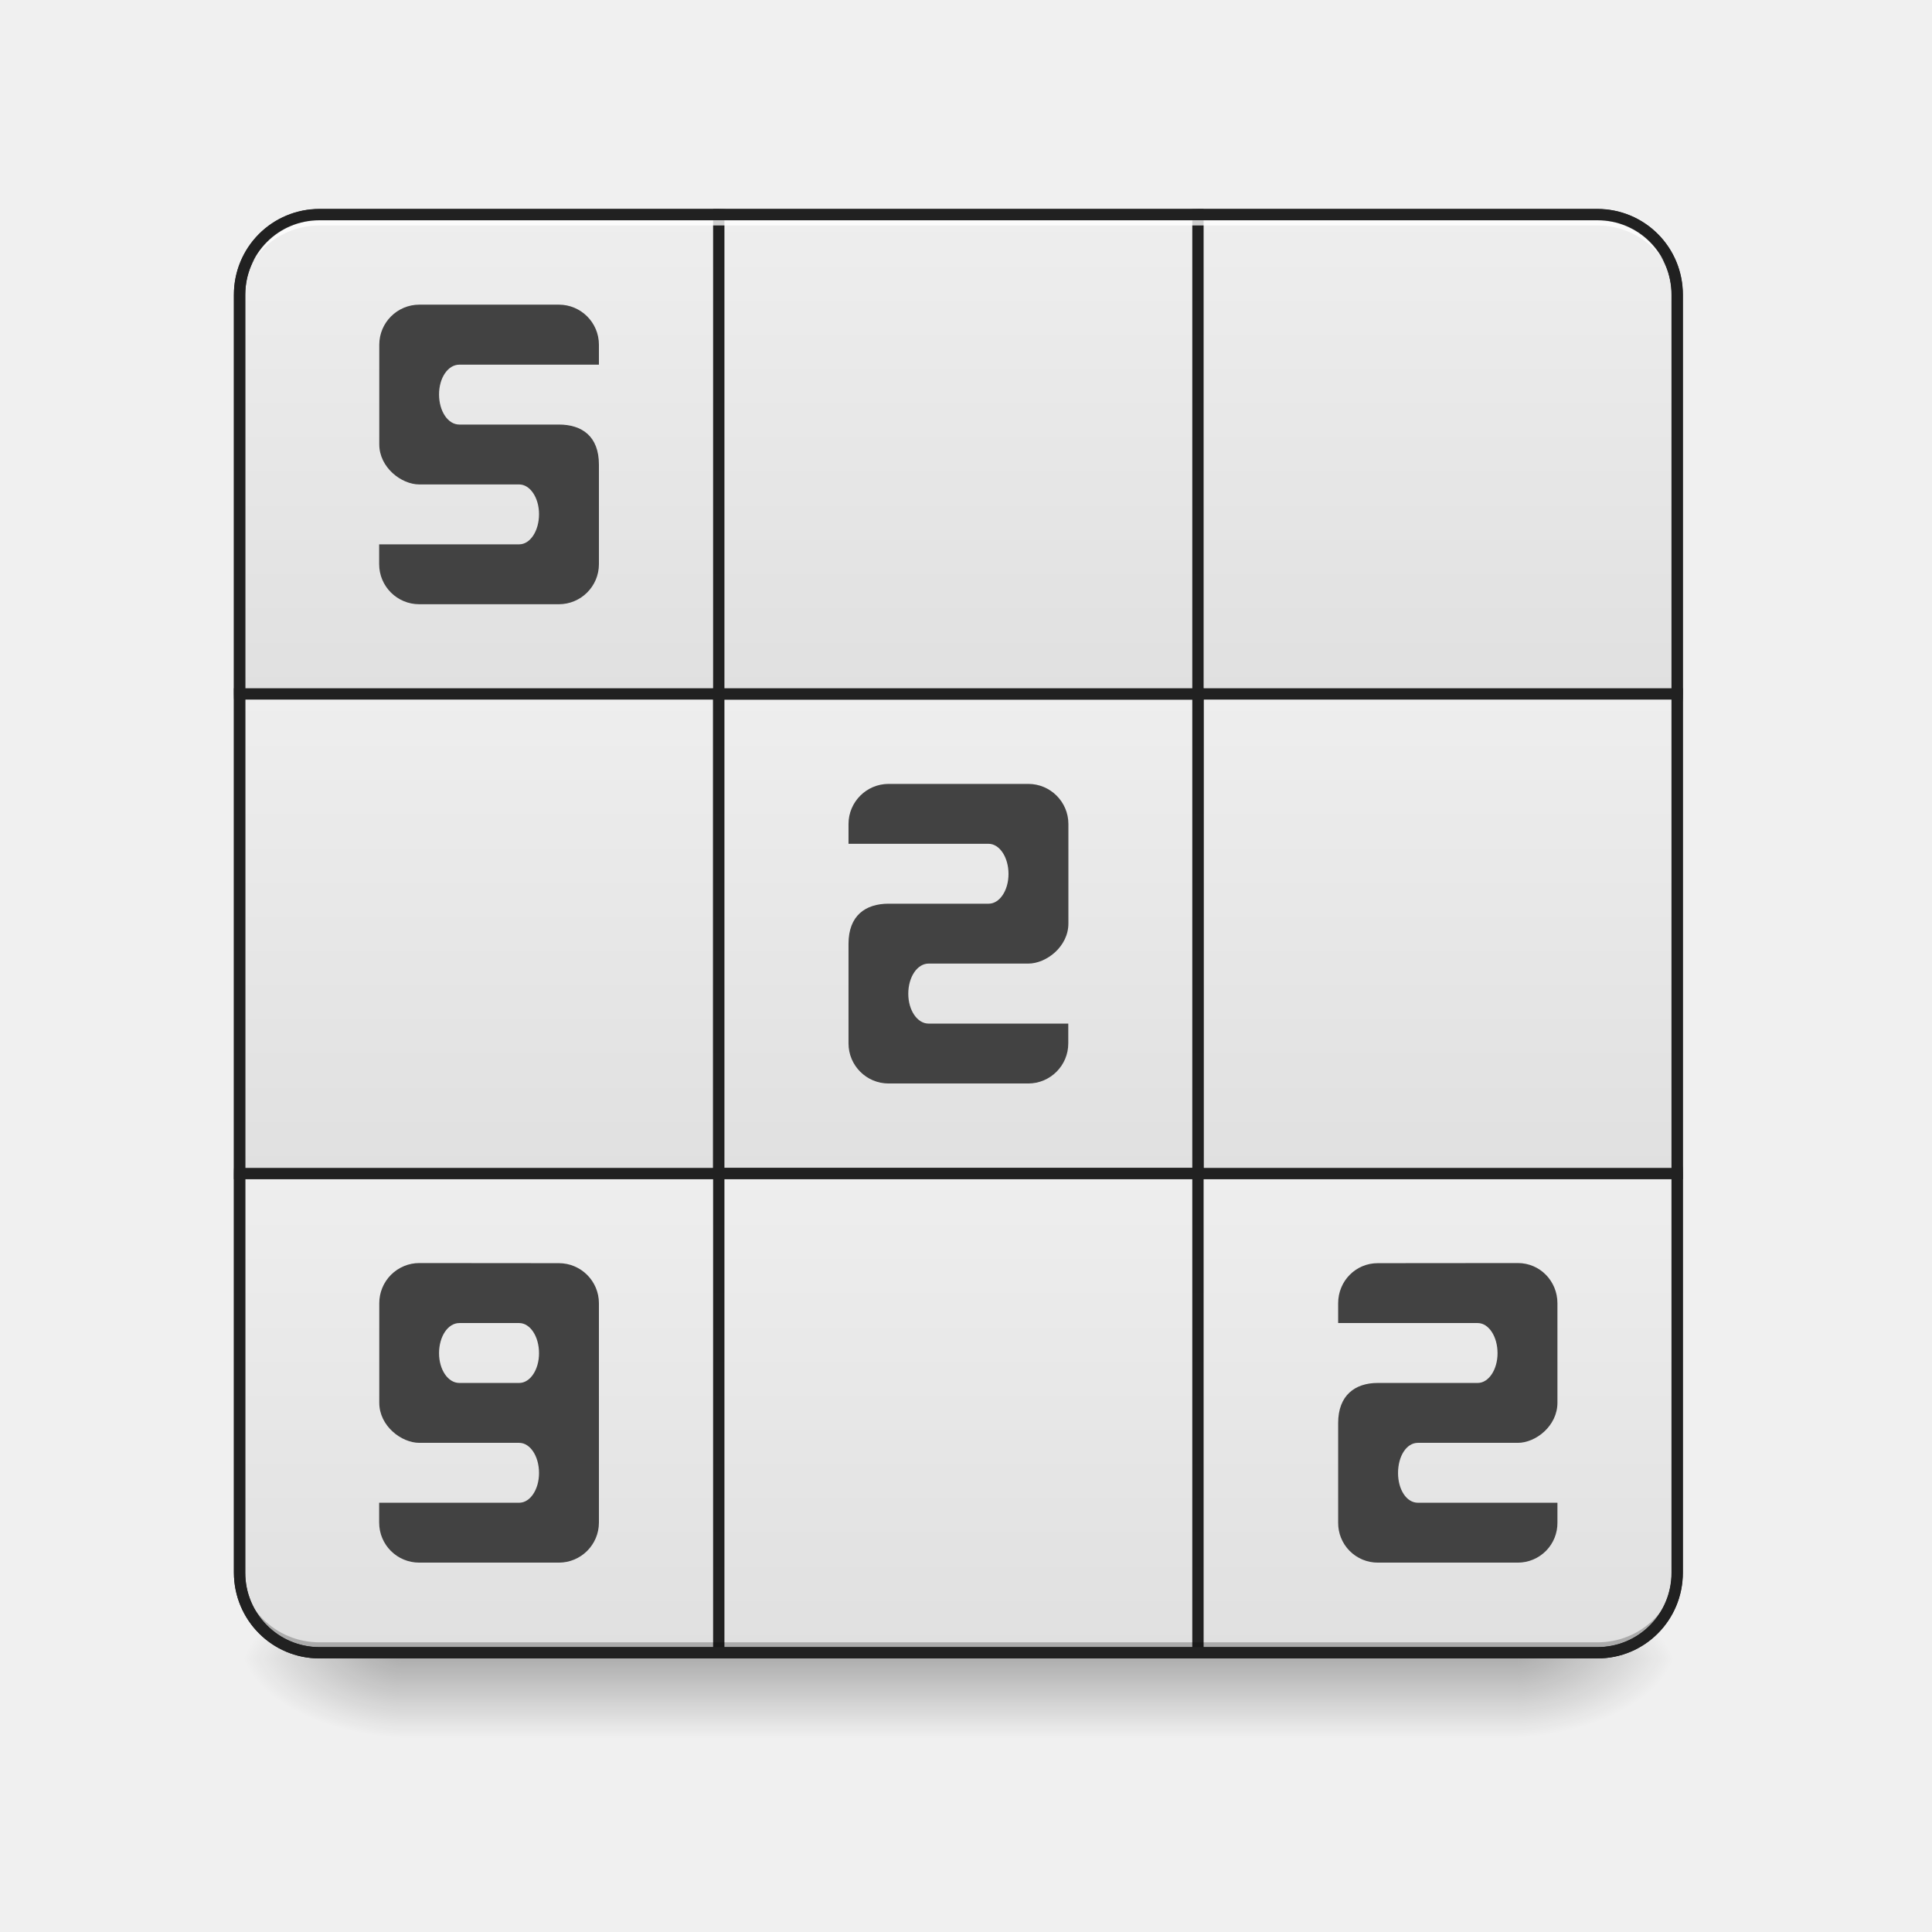
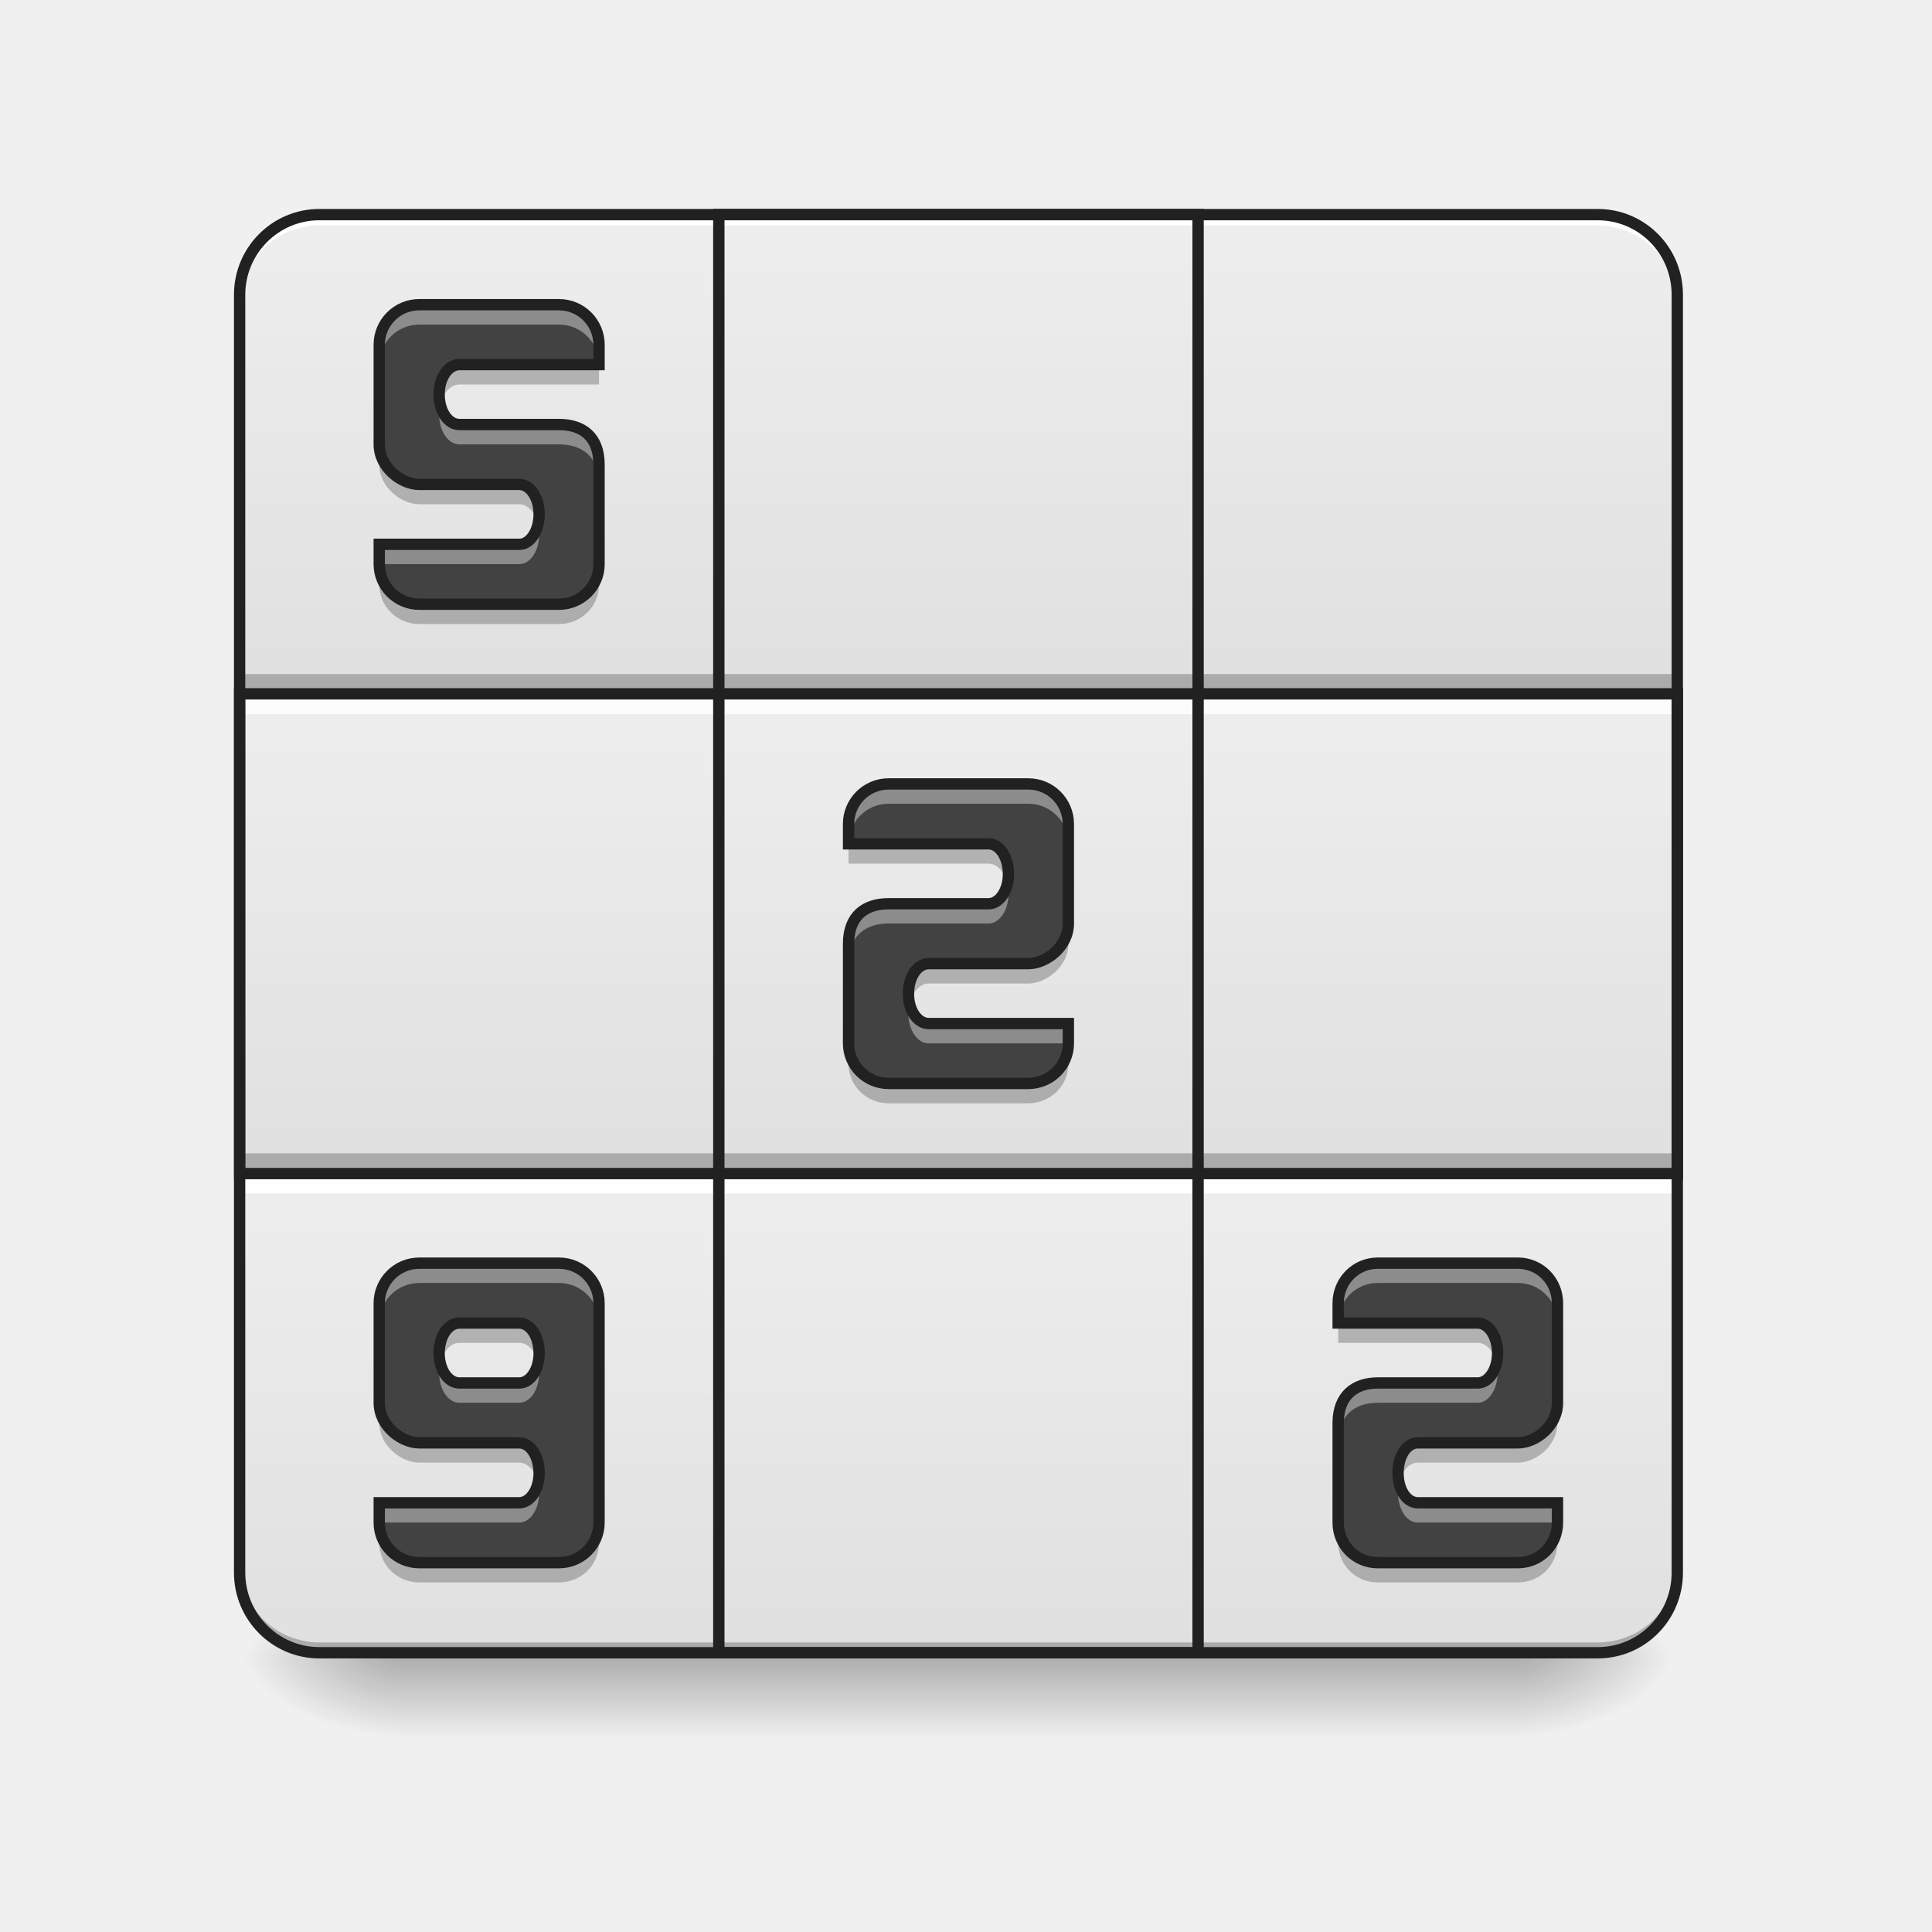
- <svg xmlns="http://www.w3.org/2000/svg" width="16pt" height="16pt" viewBox="0 0 16 16">
+ <svg xmlns="http://www.w3.org/2000/svg" width="16px" height="16px" viewBox="0 0 16 16" version="1.1">
  <defs>
-     <linearGradient id="a" gradientUnits="userSpaceOnUse" x1="254" y1="233.5" x2="254" y2="254.667" gradientTransform="matrix(.03125 0 0 .03125 0 6.438)">
-       <stop offset="0" stop-opacity=".275" />
-       <stop offset="1" stop-opacity="0" />
+     <linearGradient id="linear0" gradientUnits="userSpaceOnUse" x1="254" y1="233.5" x2="254" y2="254.667" gradientTransform="matrix(0.031253,0,0,0.031253,-0.00000190753,6.437634)">
+       <stop offset="0" style="stop-color:rgb(0%,0%,0%);stop-opacity:0.275;" />
+       <stop offset="1" style="stop-color:rgb(0%,0%,0%);stop-opacity:0;" />
    </linearGradient>
-     <radialGradient id="b" gradientUnits="userSpaceOnUse" cx="450.909" cy="189.579" fx="450.909" fy="189.579" r="21.167" gradientTransform="matrix(0 -.03907 -.07032 0 25.735 31.516)">
-       <stop offset="0" stop-opacity=".314" />
-       <stop offset=".222" stop-opacity=".275" />
-       <stop offset="1" stop-opacity="0" />
+     <radialGradient id="radial0" gradientUnits="userSpaceOnUse" cx="450.909" cy="189.579" fx="450.909" fy="189.579" r="21.167" gradientTransform="matrix(0.0000000870852,-0.0390662,-0.0703192,-0.0000000507693,25.73456,31.51591)">
+       <stop offset="0" style="stop-color:rgb(0%,0%,0%);stop-opacity:0.314;" />
+       <stop offset="0.222" style="stop-color:rgb(0%,0%,0%);stop-opacity:0.275;" />
+       <stop offset="1" style="stop-color:rgb(0%,0%,0%);stop-opacity:0;" />
    </radialGradient>
-     <radialGradient id="c" gradientUnits="userSpaceOnUse" cx="450.909" cy="189.579" fx="450.909" fy="189.579" r="21.167" gradientTransform="matrix(0 .03907 .07032 0 -9.858 -4.045)">
-       <stop offset="0" stop-opacity=".314" />
-       <stop offset=".222" stop-opacity=".275" />
-       <stop offset="1" stop-opacity="0" />
+     <radialGradient id="radial1" gradientUnits="userSpaceOnUse" cx="450.909" cy="189.579" fx="450.909" fy="189.579" r="21.167" gradientTransform="matrix(-0.0000000870852,0.0390662,0.0703192,0.0000000507693,-9.858048,-4.045498)">
+       <stop offset="0" style="stop-color:rgb(0%,0%,0%);stop-opacity:0.314;" />
+       <stop offset="0.222" style="stop-color:rgb(0%,0%,0%);stop-opacity:0.275;" />
+       <stop offset="1" style="stop-color:rgb(0%,0%,0%);stop-opacity:0;" />
    </radialGradient>
-     <radialGradient id="d" gradientUnits="userSpaceOnUse" cx="450.909" cy="189.579" fx="450.909" fy="189.579" r="21.167" gradientTransform="matrix(0 -.03907 .07032 0 -9.858 31.516)">
-       <stop offset="0" stop-opacity=".314" />
-       <stop offset=".222" stop-opacity=".275" />
-       <stop offset="1" stop-opacity="0" />
+     <radialGradient id="radial2" gradientUnits="userSpaceOnUse" cx="450.909" cy="189.579" fx="450.909" fy="189.579" r="21.167" gradientTransform="matrix(-0.0000000870852,-0.0390662,0.0703192,-0.0000000507693,-9.858048,31.51591)">
+       <stop offset="0" style="stop-color:rgb(0%,0%,0%);stop-opacity:0.314;" />
+       <stop offset="0.222" style="stop-color:rgb(0%,0%,0%);stop-opacity:0.275;" />
+       <stop offset="1" style="stop-color:rgb(0%,0%,0%);stop-opacity:0;" />
    </radialGradient>
-     <radialGradient id="e" gradientUnits="userSpaceOnUse" cx="450.909" cy="189.579" fx="450.909" fy="189.579" r="21.167" gradientTransform="matrix(0 .03907 -.07032 0 25.735 -4.045)">
-       <stop offset="0" stop-opacity=".314" />
-       <stop offset=".222" stop-opacity=".275" />
-       <stop offset="1" stop-opacity="0" />
+     <radialGradient id="radial3" gradientUnits="userSpaceOnUse" cx="450.909" cy="189.579" fx="450.909" fy="189.579" r="21.167" gradientTransform="matrix(0.0000000870852,0.0390662,-0.0703192,0.0000000507693,25.73456,-4.045498)">
+       <stop offset="0" style="stop-color:rgb(0%,0%,0%);stop-opacity:0.314;" />
+       <stop offset="0.222" style="stop-color:rgb(0%,0%,0%);stop-opacity:0.275;" />
+       <stop offset="1" style="stop-color:rgb(0%,0%,0%);stop-opacity:0;" />
    </radialGradient>
-     <linearGradient id="f" gradientUnits="userSpaceOnUse" x1="127" y1="-31.083" x2="127" y2="-158.083">
-       <stop offset="0" stop-color="#e0e0e0" />
-       <stop offset="1" stop-color="#eee" />
+     <linearGradient id="linear1" gradientUnits="userSpaceOnUse" x1="127" y1="-31.083" x2="127" y2="-158.083" gradientTransform="matrix(0.031253,0,0,0.031253,0,6.719392)">
+       <stop offset="0" style="stop-color:rgb(87.843%,87.843%,87.843%);stop-opacity:1;" />
+       <stop offset="1" style="stop-color:rgb(93.333%,93.333%,93.333%);stop-opacity:1;" />
    </linearGradient>
-     <linearGradient id="g" gradientUnits="userSpaceOnUse" x1="381" y1="-31.083" x2="381" y2="-158.083">
-       <stop offset="0" stop-color="#e0e0e0" />
-       <stop offset="1" stop-color="#eee" />
+     <linearGradient id="linear2" gradientUnits="userSpaceOnUse" x1="381" y1="-31.083" x2="381" y2="-158.083" gradientTransform="matrix(0.031253,0,0,0.031253,0,6.719392)">
+       <stop offset="0" style="stop-color:rgb(87.843%,87.843%,87.843%);stop-opacity:1;" />
+       <stop offset="1" style="stop-color:rgb(93.333%,93.333%,93.333%);stop-opacity:1;" />
    </linearGradient>
-     <linearGradient id="h" gradientUnits="userSpaceOnUse" x1="127" y1="222.917" x2="127" y2="95.917">
-       <stop offset="0" stop-color="#e0e0e0" />
-       <stop offset="1" stop-color="#eee" />
+     <linearGradient id="linear3" gradientUnits="userSpaceOnUse" x1="127" y1="222.917" x2="127" y2="95.917" gradientTransform="matrix(0.031253,0,0,0.031253,0,6.719392)">
+       <stop offset="0" style="stop-color:rgb(87.843%,87.843%,87.843%);stop-opacity:1;" />
+       <stop offset="1" style="stop-color:rgb(93.333%,93.333%,93.333%);stop-opacity:1;" />
    </linearGradient>
-     <linearGradient id="i" gradientUnits="userSpaceOnUse" x1="127" y1="95.917" x2="127" y2="-31.083">
-       <stop offset="0" stop-color="#e0e0e0" />
-       <stop offset="1" stop-color="#eee" />
+     <linearGradient id="linear4" gradientUnits="userSpaceOnUse" x1="127" y1="95.917" x2="127" y2="-31.083" gradientTransform="matrix(0.031253,0,0,0.031253,0,6.719392)">
+       <stop offset="0" style="stop-color:rgb(87.843%,87.843%,87.843%);stop-opacity:1;" />
+       <stop offset="1" style="stop-color:rgb(93.333%,93.333%,93.333%);stop-opacity:1;" />
    </linearGradient>
-     <linearGradient id="j" gradientUnits="userSpaceOnUse" x1="381" y1="222.917" x2="381" y2="95.917">
-       <stop offset="0" stop-color="#e0e0e0" />
-       <stop offset="1" stop-color="#eee" />
+     <linearGradient id="linear5" gradientUnits="userSpaceOnUse" x1="381" y1="222.917" x2="381" y2="95.917" gradientTransform="matrix(0.031253,0,0,0.031253,0,6.719392)">
+       <stop offset="0" style="stop-color:rgb(87.843%,87.843%,87.843%);stop-opacity:1;" />
+       <stop offset="1" style="stop-color:rgb(93.333%,93.333%,93.333%);stop-opacity:1;" />
    </linearGradient>
-     <linearGradient id="k" gradientUnits="userSpaceOnUse" x1="381" y1="95.917" x2="381" y2="-31.083">
-       <stop offset="0" stop-color="#e0e0e0" />
-       <stop offset="1" stop-color="#eee" />
+     <linearGradient id="linear6" gradientUnits="userSpaceOnUse" x1="381" y1="95.917" x2="381" y2="-31.083" gradientTransform="matrix(0.031253,0,0,0.031253,0,6.719392)">
+       <stop offset="0" style="stop-color:rgb(87.843%,87.843%,87.843%);stop-opacity:1;" />
+       <stop offset="1" style="stop-color:rgb(93.333%,93.333%,93.333%);stop-opacity:1;" />
    </linearGradient>
-     <linearGradient id="l" gradientUnits="userSpaceOnUse" x1="254" y1="95.917" x2="254" y2="-31.083">
-       <stop offset="0" stop-color="#e0e0e0" />
-       <stop offset="1" stop-color="#eee" />
+     <linearGradient id="linear7" gradientUnits="userSpaceOnUse" x1="254" y1="95.917" x2="254" y2="-31.083" gradientTransform="matrix(0.031253,0,0,0.031253,0,6.719392)">
+       <stop offset="0" style="stop-color:rgb(87.843%,87.843%,87.843%);stop-opacity:1;" />
+       <stop offset="1" style="stop-color:rgb(93.333%,93.333%,93.333%);stop-opacity:1;" />
    </linearGradient>
-     <linearGradient id="m" gradientUnits="userSpaceOnUse" x1="254" y1="222.917" x2="254" y2="95.917">
-       <stop offset="0" stop-color="#e0e0e0" />
-       <stop offset="1" stop-color="#eee" />
+     <linearGradient id="linear8" gradientUnits="userSpaceOnUse" x1="254" y1="222.917" x2="254" y2="95.917" gradientTransform="matrix(0.031253,0,0,0.031253,0,6.719392)">
+       <stop offset="0" style="stop-color:rgb(87.843%,87.843%,87.843%);stop-opacity:1;" />
+       <stop offset="1" style="stop-color:rgb(93.333%,93.333%,93.333%);stop-opacity:1;" />
    </linearGradient>
-     <linearGradient id="n" gradientUnits="userSpaceOnUse" x1="254" y1="-31.083" x2="254" y2="-158.083">
-       <stop offset="0" stop-color="#e0e0e0" />
-       <stop offset="1" stop-color="#eee" />
+     <linearGradient id="linear9" gradientUnits="userSpaceOnUse" x1="254" y1="-31.083" x2="254" y2="-158.083" gradientTransform="matrix(0.031253,0,0,0.031253,0,6.719392)">
+       <stop offset="0" style="stop-color:rgb(87.843%,87.843%,87.843%);stop-opacity:1;" />
+       <stop offset="1" style="stop-color:rgb(93.333%,93.333%,93.333%);stop-opacity:1;" />
    </linearGradient>
  </defs>
-   <path d="M3.309 13.71h9.261v.712H3.31zm0 0" fill="url(#a)" />
-   <path d="M12.57 13.734h1.32v-.66h-1.32zm0 0" fill="url(#b)" />
-   <path d="M3.309 13.734H1.984v.664H3.31zm0 0" fill="url(#c)" />
-   <path d="M3.309 13.734H1.984v-.66H3.31zm0 0" fill="url(#d)" />
-   <path d="M12.57 13.734h1.32v.664h-1.32zm0 0" fill="url(#e)" />
-   <path d="M84.617-158.13h105.865c11.749 0 21.123 9.499 21.123 21.248v105.74c0 11.748-9.374 21.247-21.123 21.247H84.617c-11.624 0-21.123-9.499-21.123-21.248v-105.74c0-11.748 9.499-21.247 21.123-21.247zm0 0" transform="matrix(.03125 0 0 .03125 0 6.72)" fill="url(#f)" stroke-width="3" stroke-linecap="round" stroke="#212121" />
-   <path d="M317.47-158.13h105.865c11.748 0 21.123 9.499 21.123 21.248v105.74c0 11.748-9.375 21.247-21.123 21.247H317.47c-11.624 0-21.123-9.499-21.123-21.248v-105.74c0-11.748 9.499-21.247 21.123-21.247zm0 0" transform="matrix(.03125 0 0 .03125 0 6.72)" fill="url(#g)" stroke-width="3" stroke-linecap="round" stroke="#212121" />
-   <path d="M84.617 74.722h105.865c11.749 0 21.123 9.5 21.123 21.248v105.74c0 11.75-9.374 21.248-21.123 21.248H84.617c-11.624 0-21.123-9.499-21.123-21.248V95.97c0-11.749 9.499-21.248 21.123-21.248zm0 0" transform="matrix(.03125 0 0 .03125 0 6.72)" fill="url(#h)" stroke-width="3" stroke-linecap="round" stroke="#212121" />
-   <path d="M63.494-31.143h126.988V95.97H63.494zm0 0" transform="matrix(.03125 0 0 .03125 0 6.72)" fill="url(#i)" stroke-width="3" stroke-linecap="round" stroke="#212121" />
-   <path d="M317.47 74.722h105.865c11.748 0 21.123 9.5 21.123 21.248v105.74c0 11.75-9.375 21.248-21.123 21.248H317.47c-11.624 0-21.123-9.499-21.123-21.248V95.97c0-11.749 9.499-21.248 21.123-21.248zm0 0" transform="matrix(.03125 0 0 .03125 0 6.72)" fill="url(#j)" stroke-width="3" stroke-linecap="round" stroke="#212121" />
-   <path d="M317.47-31.143h126.988V95.97H317.47zm0 0" transform="matrix(.03125 0 0 .03125 0 6.72)" fill="url(#k)" stroke-width="3" stroke-linecap="round" stroke="#212121" />
-   <path d="M190.482-31.143H317.47V95.97H190.482zm0 0" transform="matrix(.03125 0 0 .03125 0 6.72)" fill="url(#l)" stroke-width="3" stroke-linecap="round" stroke="#212121" />
-   <path d="M190.482 95.97H317.47v126.988H190.482zm0 0" transform="matrix(.03125 0 0 .03125 0 6.72)" fill="url(#m)" stroke-width="3" stroke-linecap="round" stroke="#212121" />
-   <path d="M190.482-158.13H317.47v126.987H190.482zm0 0" transform="matrix(.03125 0 0 .03125 0 6.72)" fill="url(#n)" stroke-width="3" stroke-linecap="round" stroke="#212121" />
-   <path d="M2.645 1.777a.663.663 0 0 0-.66.664v.09c0-.367.296-.664.66-.664H13.23a.66.66 0 0 1 .66.664v-.09a.66.66 0 0 0-.66-.664zm0 0" fill="#fff" fill-opacity=".784" />
-   <path d="M2.645 13.695a.663.663 0 0 1-.66-.664v-.09c0 .368.296.66.66.66H13.23c.368 0 .66-.292.66-.66v.09a.66.66 0 0 1-.66.664zm0 0" fill-opacity=".235" />
-   <path d="M2.645 1.73a.708.708 0 0 0-.708.711v10.582c0 .395.317.711.708.711H13.23c.391 0 .707-.316.707-.71V2.44a.708.708 0 0 0-.707-.71zm0 .094H13.23c.34 0 .614.274.614.617v10.582a.613.613 0 0 1-.614.618H2.645a.613.613 0 0 1-.614-.618V2.441c0-.343.274-.617.614-.617zm0 0" fill="#212121" />
-   <path d="M8.516 6.492c.183 0 .332.149.332.332v.824c0 .192-.184.332-.332.332H7.69c-.093 0-.168.11-.168.25 0 .137.075.247.168.247h1.157v.164a.332.332 0 0 1-.332.332H7.359a.332.332 0 0 1-.332-.332v-.825c0-.234.141-.332.332-.332h.829c.09 0 .164-.109.164-.246 0-.14-.075-.25-.165-.25h-1.16v-.164c0-.183.149-.332.332-.332zm0 0M3.473 2.523a.332.332 0 0 0-.332.332v.825c0 .191.183.332.332.332H4.3c.09 0 .164.11.164.246 0 .14-.074.25-.164.25H3.14v.164c0 .183.148.332.332.332h1.156a.332.332 0 0 0 .332-.332v-.824c0-.235-.14-.332-.332-.332h-.824c-.094 0-.168-.11-.168-.25 0-.137.074-.246.168-.246H4.96v-.165a.332.332 0 0 0-.332-.332zm0 0M3.473 10.46a.332.332 0 0 0-.332.333v.824c0 .192.183.332.332.332H4.3c.09 0 .164.11.164.25 0 .137-.074.246-.164.246H3.14v.164c0 .184.148.332.332.332h1.156a.332.332 0 0 0 .332-.332v-1.816a.332.332 0 0 0-.332-.332zm.332.497H4.3c.09 0 .164.11.164.25 0 .137-.074.246-.164.246h-.496c-.094 0-.168-.11-.168-.246 0-.14.074-.25.168-.25zm0 0M12.57 10.46c.184 0 .328.15.328.333v.824c0 .192-.18.332-.328.332h-.828c-.094 0-.164.11-.164.25 0 .137.07.246.164.246h1.156v.164a.328.328 0 0 1-.328.332h-1.16a.328.328 0 0 1-.328-.332v-.824c0-.23.14-.332.328-.332h.828c.09 0 .164-.11.164-.246 0-.14-.074-.25-.164-.25h-1.156v-.164c0-.184.145-.332.328-.332zm0 0" fill="#424242" />
+   <g id="surface1">
+     <path style=" stroke:none;fill-rule:nonzero;fill:url(#linear0);" d="M 3.309 13.711 L 12.57 13.711 L 12.57 14.422 L 3.309 14.422 Z M 3.309 13.711 " />
+     <path style=" stroke:none;fill-rule:nonzero;fill:url(#radial0);" d="M 12.57 13.734 L 13.891 13.734 L 13.891 13.074 L 12.57 13.074 Z M 12.57 13.734 " />
+     <path style=" stroke:none;fill-rule:nonzero;fill:url(#radial1);" d="M 3.309 13.734 L 1.984 13.734 L 1.984 14.398 L 3.309 14.398 Z M 3.309 13.734 " />
+     <path style=" stroke:none;fill-rule:nonzero;fill:url(#radial2);" d="M 3.309 13.734 L 1.984 13.734 L 1.984 13.074 L 3.309 13.074 Z M 3.309 13.734 " />
+     <path style=" stroke:none;fill-rule:nonzero;fill:url(#radial3);" d="M 12.57 13.734 L 13.891 13.734 L 13.891 14.398 L 12.57 14.398 Z M 12.57 13.734 " />
+     <path style=" stroke:none;fill-rule:nonzero;fill:url(#linear1);" d="M 2.645 1.777 L 5.953 1.777 C 6.32 1.777 6.613 2.074 6.613 2.441 L 6.613 5.746 C 6.613 6.113 6.32 6.41 5.953 6.41 L 2.645 6.41 C 2.281 6.41 1.984 6.113 1.984 5.746 L 1.984 2.441 C 1.984 2.074 2.281 1.777 2.645 1.777 Z M 2.645 1.777 " />
+     <path style=" stroke:none;fill-rule:nonzero;fill:url(#linear2);" d="M 9.922 1.777 L 13.23 1.777 C 13.598 1.777 13.891 2.074 13.891 2.441 L 13.891 5.746 C 13.891 6.113 13.598 6.41 13.23 6.41 L 9.922 6.41 C 9.559 6.41 9.262 6.113 9.262 5.746 L 9.262 2.441 C 9.262 2.074 9.559 1.777 9.922 1.777 Z M 9.922 1.777 " />
+     <path style=" stroke:none;fill-rule:nonzero;fill:url(#linear3);" d="M 2.645 9.055 L 5.953 9.055 C 6.32 9.055 6.613 9.352 6.613 9.719 L 6.613 13.023 C 6.613 13.391 6.32 13.688 5.953 13.688 L 2.645 13.688 C 2.281 13.688 1.984 13.391 1.984 13.023 L 1.984 9.719 C 1.984 9.352 2.281 9.055 2.645 9.055 Z M 2.645 9.055 " />
+     <path style=" stroke:none;fill-rule:nonzero;fill:url(#linear4);" d="M 1.984 5.746 L 5.953 5.746 L 5.953 9.719 L 1.984 9.719 Z M 1.984 5.746 " />
+     <path style=" stroke:none;fill-rule:nonzero;fill:url(#linear5);" d="M 9.922 9.055 L 13.23 9.055 C 13.598 9.055 13.891 9.352 13.891 9.719 L 13.891 13.023 C 13.891 13.391 13.598 13.688 13.23 13.688 L 9.922 13.688 C 9.559 13.688 9.262 13.391 9.262 13.023 L 9.262 9.719 C 9.262 9.352 9.559 9.055 9.922 9.055 Z M 9.922 9.055 " />
+     <path style=" stroke:none;fill-rule:nonzero;fill:rgb(100%,100%,100%);fill-opacity:0.952;" d="M 1.984 9.719 L 1.984 9.883 L 5.953 9.883 L 5.953 9.719 Z M 1.984 9.719 " />
+     <path style=" stroke:none;fill-rule:nonzero;fill:url(#linear6);" d="M 9.922 5.746 L 13.891 5.746 L 13.891 9.719 L 9.922 9.719 Z M 9.922 5.746 " />
+     <path style=" stroke:none;fill-rule:nonzero;fill:url(#linear7);" d="M 5.953 5.746 L 9.922 5.746 L 9.922 9.719 L 5.953 9.719 Z M 5.953 5.746 " />
+     <path style=" stroke:none;fill-rule:nonzero;fill:rgb(0%,0%,0%);fill-opacity:0.235;" d="M 5.953 9.551 L 5.953 9.719 L 9.922 9.719 L 9.922 9.551 Z M 5.953 9.551 " />
+     <path style=" stroke:none;fill-rule:nonzero;fill:rgb(100%,100%,100%);fill-opacity:0.952;" d="M 9.922 9.719 L 9.922 9.883 L 13.891 9.883 L 13.891 9.719 Z M 9.922 9.719 " />
+     <path style=" stroke:none;fill-rule:nonzero;fill:url(#linear8);" d="M 5.953 9.719 L 9.922 9.719 L 9.922 13.688 L 5.953 13.688 Z M 5.953 9.719 " />
+     <path style=" stroke:none;fill-rule:nonzero;fill:rgb(100%,100%,100%);fill-opacity:0.952;" d="M 5.953 9.719 L 5.953 9.883 L 9.922 9.883 L 9.922 9.719 Z M 5.953 9.719 " />
+     <path style=" stroke:none;fill-rule:nonzero;fill:rgb(0%,0%,0%);fill-opacity:0.235;" d="M 1.984 5.582 L 1.984 5.746 L 5.953 5.746 L 5.953 5.582 Z M 1.984 5.582 " />
+     <path style=" stroke:none;fill-rule:nonzero;fill:url(#linear9);" d="M 5.953 1.777 L 9.922 1.777 L 9.922 5.746 L 5.953 5.746 Z M 5.953 1.777 " />
+     <path style=" stroke:none;fill-rule:nonzero;fill:rgb(0%,0%,0%);fill-opacity:0.235;" d="M 9.922 5.582 L 9.922 5.746 L 13.891 5.746 L 13.891 5.582 Z M 9.922 5.582 " />
+     <path style=" stroke:none;fill-rule:nonzero;fill:rgb(100%,100%,100%);fill-opacity:1;" d="M 2.645 1.777 C 2.281 1.777 1.984 2.074 1.984 2.441 L 1.984 2.531 C 1.984 2.164 2.281 1.867 2.645 1.867 L 13.23 1.867 C 13.598 1.867 13.891 2.164 13.891 2.531 L 13.891 2.441 C 13.891 2.074 13.598 1.777 13.23 1.777 Z M 2.645 1.777 " />
+     <path style=" stroke:none;fill-rule:nonzero;fill:rgb(0%,0%,0%);fill-opacity:0.235;" d="M 2.645 13.695 C 2.281 13.695 1.984 13.398 1.984 13.031 L 1.984 12.941 C 1.984 13.309 2.281 13.602 2.645 13.602 L 13.23 13.602 C 13.598 13.602 13.891 13.309 13.891 12.941 L 13.891 13.031 C 13.891 13.398 13.598 13.695 13.23 13.695 Z M 2.645 13.695 " />
+     <path style=" stroke:none;fill-rule:nonzero;fill:rgb(0%,0%,0%);fill-opacity:0.235;" d="M 5.953 5.582 L 5.953 5.746 L 9.922 5.746 L 9.922 5.582 Z M 5.953 5.582 " />
+     <path style=" stroke:none;fill-rule:nonzero;fill:rgb(25.882%,25.882%,25.882%);fill-opacity:1;" d="M 8.516 6.492 C 8.699 6.492 8.848 6.641 8.848 6.824 L 8.848 7.648 C 8.848 7.84 8.664 7.98 8.516 7.98 L 7.691 7.98 C 7.598 7.98 7.523 8.09 7.523 8.23 C 7.523 8.367 7.598 8.477 7.691 8.477 L 8.848 8.477 L 8.848 8.641 C 8.848 8.824 8.699 8.973 8.516 8.973 L 7.359 8.973 C 7.176 8.973 7.027 8.824 7.027 8.641 L 7.027 7.816 C 7.027 7.582 7.168 7.484 7.359 7.484 L 8.188 7.484 C 8.277 7.484 8.352 7.375 8.352 7.238 C 8.352 7.098 8.277 6.988 8.188 6.988 L 7.027 6.988 L 7.027 6.824 C 7.027 6.641 7.176 6.492 7.359 6.492 Z M 8.516 6.492 " />
+     <path style=" stroke:none;fill-rule:nonzero;fill:rgb(0%,0%,0%);fill-opacity:0.235;" d="M 1.984 9.551 L 1.984 9.719 L 5.953 9.719 L 5.953 9.551 Z M 1.984 9.551 " />
+     <path style=" stroke:none;fill-rule:nonzero;fill:rgb(25.882%,25.882%,25.882%);fill-opacity:1;" d="M 3.473 2.523 C 3.289 2.523 3.141 2.672 3.141 2.855 L 3.141 3.68 C 3.141 3.871 3.324 4.012 3.473 4.012 L 4.301 4.012 C 4.391 4.012 4.465 4.121 4.465 4.258 C 4.465 4.398 4.391 4.508 4.301 4.508 L 3.141 4.508 L 3.141 4.672 C 3.141 4.855 3.289 5.004 3.473 5.004 L 4.629 5.004 C 4.812 5.004 4.961 4.855 4.961 4.672 L 4.961 3.848 C 4.961 3.613 4.82 3.516 4.629 3.516 L 3.805 3.516 C 3.711 3.516 3.637 3.406 3.637 3.266 C 3.637 3.129 3.711 3.02 3.805 3.02 L 4.961 3.02 L 4.961 2.855 C 4.961 2.672 4.812 2.523 4.629 2.523 Z M 3.473 2.523 " />
+     <path style=" stroke:none;fill-rule:nonzero;fill:rgb(25.882%,25.882%,25.882%);fill-opacity:1;" d="M 3.473 10.461 C 3.289 10.461 3.141 10.609 3.141 10.793 L 3.141 11.617 C 3.141 11.809 3.324 11.949 3.473 11.949 L 4.301 11.949 C 4.391 11.949 4.465 12.059 4.465 12.199 C 4.465 12.336 4.391 12.445 4.301 12.445 L 3.141 12.445 L 3.141 12.609 C 3.141 12.793 3.289 12.941 3.473 12.941 L 4.629 12.941 C 4.812 12.941 4.961 12.793 4.961 12.609 L 4.961 10.793 C 4.961 10.609 4.812 10.461 4.629 10.461 Z M 3.805 10.957 L 4.301 10.957 C 4.391 10.957 4.465 11.066 4.465 11.207 C 4.465 11.344 4.391 11.453 4.301 11.453 L 3.805 11.453 C 3.711 11.453 3.637 11.344 3.637 11.207 C 3.637 11.066 3.711 10.957 3.805 10.957 Z M 3.805 10.957 " />
+     <path style=" stroke:none;fill-rule:nonzero;fill:rgb(25.882%,25.882%,25.882%);fill-opacity:1;" d="M 12.57 10.461 C 12.754 10.461 12.898 10.609 12.898 10.793 L 12.898 11.617 C 12.898 11.809 12.719 11.949 12.57 11.949 L 11.742 11.949 C 11.648 11.949 11.578 12.059 11.578 12.199 C 11.578 12.336 11.648 12.445 11.742 12.445 L 12.898 12.445 L 12.898 12.609 C 12.898 12.793 12.754 12.941 12.57 12.941 L 11.41 12.941 C 11.227 12.941 11.082 12.793 11.082 12.609 L 11.082 11.785 C 11.082 11.555 11.223 11.453 11.41 11.453 L 12.238 11.453 C 12.328 11.453 12.402 11.344 12.402 11.207 C 12.402 11.066 12.328 10.957 12.238 10.957 L 11.082 10.957 L 11.082 10.793 C 11.082 10.609 11.227 10.461 11.41 10.461 Z M 12.57 10.461 " />
+     <path style=" stroke:none;fill-rule:nonzero;fill:rgb(100%,100%,100%);fill-opacity:0.392;" d="M 7.359 6.492 C 7.176 6.492 7.027 6.641 7.027 6.824 L 7.027 6.988 C 7.027 6.805 7.176 6.656 7.359 6.656 L 8.516 6.656 C 8.699 6.656 8.848 6.805 8.848 6.988 L 8.848 6.824 C 8.848 6.641 8.699 6.492 8.516 6.492 Z M 8.344 7.32 C 8.32 7.414 8.258 7.484 8.188 7.484 L 7.359 7.484 C 7.168 7.484 7.027 7.582 7.027 7.816 L 7.027 7.98 C 7.027 7.75 7.168 7.648 7.359 7.648 L 8.188 7.648 C 8.277 7.648 8.352 7.539 8.352 7.402 C 8.352 7.371 8.348 7.344 8.344 7.32 Z M 7.535 8.312 C 7.527 8.336 7.523 8.363 7.523 8.395 C 7.523 8.531 7.598 8.641 7.691 8.641 L 8.848 8.641 L 8.848 8.477 L 7.691 8.477 C 7.617 8.477 7.559 8.406 7.535 8.312 Z M 7.535 8.312 " />
+     <path style=" stroke:none;fill-rule:nonzero;fill:rgb(0%,0%,0%);fill-opacity:0.235;" d="M 9.922 9.551 L 9.922 9.719 L 13.891 9.719 L 13.891 9.551 Z M 9.922 9.551 " />
+     <path style=" stroke:none;fill-rule:nonzero;fill:rgb(100%,100%,100%);fill-opacity:0.392;" d="M 3.473 2.523 C 3.289 2.523 3.141 2.672 3.141 2.855 L 3.141 3.02 C 3.141 2.836 3.289 2.688 3.473 2.688 L 4.629 2.688 C 4.812 2.688 4.961 2.836 4.961 3.02 L 4.961 2.855 C 4.961 2.672 4.812 2.523 4.629 2.523 Z M 3.648 3.352 C 3.641 3.375 3.637 3.402 3.637 3.434 C 3.637 3.57 3.711 3.68 3.805 3.68 L 4.629 3.68 C 4.82 3.68 4.961 3.781 4.961 4.012 L 4.961 3.848 C 4.961 3.613 4.82 3.516 4.629 3.516 L 3.805 3.516 C 3.73 3.516 3.672 3.445 3.648 3.352 Z M 4.457 4.344 C 4.434 4.438 4.371 4.508 4.301 4.508 L 3.141 4.508 L 3.141 4.672 L 4.301 4.672 C 4.391 4.672 4.465 4.562 4.465 4.426 C 4.465 4.395 4.461 4.367 4.457 4.344 Z M 4.457 4.344 " />
+     <path style=" stroke:none;fill-rule:nonzero;fill:rgb(100%,100%,100%);fill-opacity:0.392;" d="M 3.473 10.461 C 3.289 10.461 3.141 10.609 3.141 10.793 L 3.141 10.957 C 3.141 10.773 3.289 10.625 3.473 10.625 L 4.629 10.625 C 4.812 10.625 4.961 10.773 4.961 10.957 L 4.961 10.793 C 4.961 10.609 4.812 10.461 4.629 10.461 Z M 3.648 11.289 C 3.641 11.312 3.637 11.344 3.637 11.371 C 3.637 11.508 3.711 11.617 3.805 11.617 L 4.301 11.617 C 4.391 11.617 4.465 11.508 4.465 11.371 C 4.465 11.344 4.461 11.312 4.457 11.289 C 4.434 11.383 4.371 11.453 4.301 11.453 L 3.805 11.453 C 3.73 11.453 3.672 11.383 3.648 11.289 Z M 4.457 12.281 C 4.434 12.379 4.371 12.445 4.301 12.445 L 3.141 12.445 L 3.141 12.609 L 4.301 12.609 C 4.391 12.609 4.465 12.5 4.465 12.363 C 4.465 12.336 4.461 12.305 4.457 12.281 Z M 4.457 12.281 " />
+     <path style=" stroke:none;fill-rule:nonzero;fill:rgb(100%,100%,100%);fill-opacity:0.392;" d="M 11.41 10.461 C 11.227 10.461 11.082 10.609 11.082 10.793 L 11.082 10.957 C 11.082 10.773 11.227 10.625 11.41 10.625 L 12.57 10.625 C 12.754 10.625 12.898 10.773 12.898 10.957 L 12.898 10.793 C 12.898 10.609 12.754 10.461 12.57 10.461 Z M 12.395 11.289 C 12.371 11.383 12.309 11.453 12.238 11.453 L 11.41 11.453 C 11.223 11.453 11.082 11.555 11.082 11.785 L 11.082 11.949 C 11.082 11.719 11.223 11.617 11.41 11.617 L 12.238 11.617 C 12.328 11.617 12.402 11.508 12.402 11.371 C 12.402 11.344 12.398 11.312 12.395 11.289 Z M 11.586 12.281 C 11.578 12.305 11.578 12.336 11.578 12.363 C 11.578 12.5 11.648 12.609 11.742 12.609 L 12.898 12.609 L 12.898 12.445 L 11.742 12.445 C 11.668 12.445 11.609 12.379 11.586 12.281 Z M 11.586 12.281 " />
+     <path style=" stroke:none;fill-rule:nonzero;fill:rgb(0%,0%,0%);fill-opacity:0.235;" d="M 7.027 6.988 L 7.027 7.152 L 8.188 7.152 C 8.258 7.152 8.32 7.223 8.344 7.32 C 8.348 7.293 8.352 7.266 8.352 7.238 C 8.352 7.098 8.277 6.988 8.188 6.988 Z M 8.848 7.648 C 8.848 7.84 8.664 7.98 8.516 7.98 L 7.691 7.98 C 7.598 7.98 7.523 8.09 7.523 8.23 C 7.523 8.258 7.527 8.285 7.535 8.312 C 7.559 8.215 7.617 8.145 7.691 8.145 L 8.516 8.145 C 8.664 8.145 8.848 8.004 8.848 7.816 Z M 7.027 8.641 L 7.027 8.809 C 7.027 8.992 7.176 9.137 7.359 9.137 L 8.516 9.137 C 8.699 9.137 8.848 8.992 8.848 8.809 L 8.848 8.641 C 8.848 8.824 8.699 8.973 8.516 8.973 L 7.359 8.973 C 7.176 8.973 7.027 8.824 7.027 8.641 Z M 7.027 8.641 " />
+     <path style=" stroke:none;fill-rule:nonzero;fill:rgb(0%,0%,0%);fill-opacity:0.235;" d="M 3.805 3.02 C 3.711 3.02 3.637 3.129 3.637 3.266 C 3.637 3.297 3.641 3.324 3.648 3.352 C 3.672 3.254 3.73 3.184 3.805 3.184 L 4.961 3.184 L 4.961 3.02 Z M 3.141 3.68 L 3.141 3.848 C 3.141 4.035 3.324 4.176 3.473 4.176 L 4.301 4.176 C 4.371 4.176 4.434 4.246 4.457 4.344 C 4.461 4.316 4.465 4.289 4.465 4.258 C 4.465 4.121 4.391 4.012 4.301 4.012 L 3.473 4.012 C 3.324 4.012 3.141 3.871 3.141 3.68 Z M 3.141 4.672 L 3.141 4.84 C 3.141 5.023 3.289 5.168 3.473 5.168 L 4.629 5.168 C 4.812 5.168 4.961 5.023 4.961 4.84 L 4.961 4.672 C 4.961 4.855 4.812 5.004 4.629 5.004 L 3.473 5.004 C 3.289 5.004 3.141 4.855 3.141 4.672 Z M 3.141 4.672 " />
+     <path style=" stroke:none;fill-rule:nonzero;fill:rgb(0%,0%,0%);fill-opacity:0.235;" d="M 3.805 10.957 C 3.711 10.957 3.637 11.066 3.637 11.207 C 3.637 11.234 3.641 11.262 3.648 11.289 C 3.672 11.191 3.73 11.121 3.805 11.121 L 4.301 11.121 C 4.371 11.121 4.434 11.191 4.457 11.289 C 4.461 11.262 4.465 11.234 4.465 11.207 C 4.465 11.066 4.391 10.957 4.301 10.957 Z M 3.141 11.617 L 3.141 11.785 C 3.141 11.973 3.324 12.113 3.473 12.113 L 4.301 12.113 C 4.371 12.113 4.434 12.184 4.457 12.281 C 4.461 12.254 4.465 12.227 4.465 12.199 C 4.465 12.059 4.391 11.949 4.301 11.949 L 3.473 11.949 C 3.324 11.949 3.141 11.809 3.141 11.617 Z M 3.141 12.609 L 3.141 12.777 C 3.141 12.961 3.289 13.105 3.473 13.105 L 4.629 13.105 C 4.812 13.105 4.961 12.961 4.961 12.777 L 4.961 12.609 C 4.961 12.793 4.812 12.941 4.629 12.941 L 3.473 12.941 C 3.289 12.941 3.141 12.793 3.141 12.609 Z M 3.141 12.609 " />
+     <path style=" stroke:none;fill-rule:nonzero;fill:rgb(0%,0%,0%);fill-opacity:0.235;" d="M 11.082 10.957 L 11.082 11.121 L 12.238 11.121 C 12.309 11.121 12.371 11.191 12.395 11.289 C 12.398 11.262 12.402 11.234 12.402 11.207 C 12.402 11.066 12.328 10.957 12.238 10.957 Z M 12.898 11.617 C 12.898 11.809 12.719 11.949 12.57 11.949 L 11.742 11.949 C 11.648 11.949 11.578 12.059 11.578 12.199 C 11.578 12.227 11.578 12.254 11.586 12.281 C 11.609 12.184 11.668 12.113 11.742 12.113 L 12.57 12.113 C 12.719 12.113 12.898 11.973 12.898 11.785 Z M 11.082 12.609 L 11.082 12.777 C 11.082 12.961 11.227 13.105 11.41 13.105 L 12.57 13.105 C 12.754 13.105 12.898 12.961 12.898 12.777 L 12.898 12.609 C 12.898 12.793 12.754 12.941 12.57 12.941 L 11.41 12.941 C 11.227 12.941 11.082 12.793 11.082 12.609 Z M 11.082 12.609 " />
+     <path style="fill:none;stroke-width:3;stroke-linecap:round;stroke-linejoin:miter;stroke:rgb(12.941%,12.941%,12.941%);stroke-opacity:1;stroke-miterlimit:4;" d="M 272.474 -7.27 C 278.348 -7.27 283.098 -2.52 283.098 3.354 L 283.098 29.727 C 283.098 35.851 277.224 40.351 272.474 40.351 L 246.101 40.351 C 243.102 40.351 240.727 43.85 240.727 48.35 C 240.727 52.724 243.102 56.224 246.101 56.224 L 283.098 56.224 L 283.098 61.474 C 283.098 67.348 278.348 72.098 272.474 72.098 L 235.478 72.098 C 229.603 72.098 224.854 67.348 224.854 61.474 L 224.854 35.101 C 224.854 27.602 229.353 24.477 235.478 24.477 L 261.975 24.477 C 264.85 24.477 267.224 20.977 267.224 16.603 C 267.224 12.103 264.85 8.604 261.975 8.604 L 224.854 8.604 L 224.854 3.354 C 224.854 -2.52 229.603 -7.27 235.478 -7.27 Z M 272.474 -7.27 " transform="matrix(0.031253,0,0,0.031253,0,6.719392)" />
+     <path style="fill:none;stroke-width:3;stroke-linecap:round;stroke-linejoin:miter;stroke:rgb(12.941%,12.941%,12.941%);stroke-opacity:1;stroke-miterlimit:4;" d="M 111.114 -134.258 C 105.24 -134.258 100.49 -129.508 100.49 -123.634 L 100.49 -97.261 C 100.49 -91.137 106.365 -86.637 111.114 -86.637 L 137.612 -86.637 C 140.487 -86.637 142.861 -83.138 142.861 -78.763 C 142.861 -74.263 140.487 -70.764 137.612 -70.764 L 100.49 -70.764 L 100.49 -65.514 C 100.49 -59.64 105.24 -54.89 111.114 -54.89 L 148.111 -54.89 C 153.985 -54.89 158.735 -59.64 158.735 -65.514 L 158.735 -91.887 C 158.735 -99.386 154.235 -102.511 148.111 -102.511 L 121.738 -102.511 C 118.739 -102.511 116.364 -106.01 116.364 -110.51 C 116.364 -114.885 118.739 -118.384 121.738 -118.384 L 158.735 -118.384 L 158.735 -123.634 C 158.735 -129.508 153.985 -134.258 148.111 -134.258 Z M 111.114 -134.258 " transform="matrix(0.031253,0,0,0.031253,0,6.719392)" />
+     <path style="fill:none;stroke-width:3;stroke-linecap:round;stroke-linejoin:miter;stroke:rgb(12.941%,12.941%,12.941%);stroke-opacity:1;stroke-miterlimit:4;" d="M 111.114 119.718 C 105.24 119.718 100.49 124.468 100.49 130.342 L 100.49 156.715 C 100.49 162.839 106.365 167.338 111.114 167.338 L 137.612 167.338 C 140.487 167.338 142.861 170.838 142.861 175.338 C 142.861 179.712 140.487 183.212 137.612 183.212 L 100.49 183.212 L 100.49 188.461 C 100.49 194.336 105.24 199.085 111.114 199.085 L 148.111 199.085 C 153.985 199.085 158.735 194.336 158.735 188.461 L 158.735 130.342 C 158.735 124.468 153.985 119.718 148.111 119.718 Z M 121.738 135.592 L 137.612 135.592 C 140.487 135.592 142.861 139.091 142.861 143.591 C 142.861 147.965 140.487 151.465 137.612 151.465 L 121.738 151.465 C 118.739 151.465 116.364 147.965 116.364 143.591 C 116.364 139.091 118.739 135.592 121.738 135.592 Z M 121.738 135.592 " transform="matrix(0.031253,0,0,0.031253,0,6.719392)" />
+     <path style="fill:none;stroke-width:3;stroke-linecap:round;stroke-linejoin:miter;stroke:rgb(12.941%,12.941%,12.941%);stroke-opacity:1;stroke-miterlimit:4;" d="M 402.212 119.718 C 408.086 119.718 412.711 124.468 412.711 130.342 L 412.711 156.715 C 412.711 162.839 406.961 167.338 402.212 167.338 L 375.714 167.338 C 372.714 167.338 370.465 170.838 370.465 175.338 C 370.465 179.712 372.714 183.212 375.714 183.212 L 412.711 183.212 L 412.711 188.461 C 412.711 194.336 408.086 199.085 402.212 199.085 L 365.09 199.085 C 359.216 199.085 354.591 194.336 354.591 188.461 L 354.591 162.089 C 354.591 154.715 359.091 151.465 365.09 151.465 L 391.588 151.465 C 394.462 151.465 396.837 147.965 396.837 143.591 C 396.837 139.091 394.462 135.592 391.588 135.592 L 354.591 135.592 L 354.591 130.342 C 354.591 124.468 359.216 119.718 365.09 119.718 Z M 402.212 119.718 " transform="matrix(0.031253,0,0,0.031253,0,6.719392)" />
+     <path style=" stroke:none;fill-rule:nonzero;fill:rgb(100%,100%,100%);fill-opacity:0.842;" d="M 1.984 5.746 L 1.984 5.914 L 5.953 5.914 L 5.953 5.746 Z M 1.984 5.746 " />
+     <path style=" stroke:none;fill-rule:nonzero;fill:rgb(100%,100%,100%);fill-opacity:0.842;" d="M 9.922 5.746 L 9.922 5.914 L 13.891 5.914 L 13.891 5.746 Z M 9.922 5.746 " />
+     <path style=" stroke:none;fill-rule:nonzero;fill:rgb(100%,100%,100%);fill-opacity:0.842;" d="M 5.953 5.746 L 5.953 5.914 L 9.922 5.914 L 9.922 5.746 Z M 5.953 5.746 " />
+     <path style="fill:none;stroke-width:11.339;stroke-linecap:round;stroke-linejoin:miter;stroke:rgb(12.941%,12.941%,12.941%);stroke-opacity:1;stroke-miterlimit:4;" d="M 319.812 214.94 C 275.879 214.94 239.977 250.842 239.977 295.247 L 239.977 1574.968 C 239.977 1619.373 275.879 1655.275 319.812 1655.275 L 1600.005 1655.275 C 1644.41 1655.275 1679.84 1619.373 1679.84 1574.968 L 1679.84 295.247 C 1679.84 250.842 1644.41 214.94 1600.005 214.94 Z M 319.812 214.94 " transform="matrix(0.00826902,0,0,0.00826902,0,0)" />
+     <path style=" stroke:none;fill-rule:nonzero;fill:rgb(12.941%,12.941%,12.941%);fill-opacity:1;" d="M 5.906 1.73 L 5.906 5.699 L 1.938 5.699 L 1.938 9.766 L 5.906 9.766 L 5.906 13.734 L 9.969 13.734 L 9.969 9.766 L 13.938 9.766 L 13.938 5.699 L 9.969 5.699 L 9.969 1.73 Z M 6 1.824 L 9.875 1.824 L 9.875 5.699 L 6 5.699 Z M 2.031 5.793 L 5.906 5.793 L 5.906 9.672 L 2.031 9.672 Z M 6 5.793 L 9.875 5.793 L 9.875 9.672 L 6 9.672 Z M 9.969 5.793 L 13.844 5.793 L 13.844 9.672 L 9.969 9.672 Z M 6 9.766 L 9.875 9.766 L 9.875 13.641 L 6 13.641 Z M 6 9.766 " />
+   </g>
</svg>
